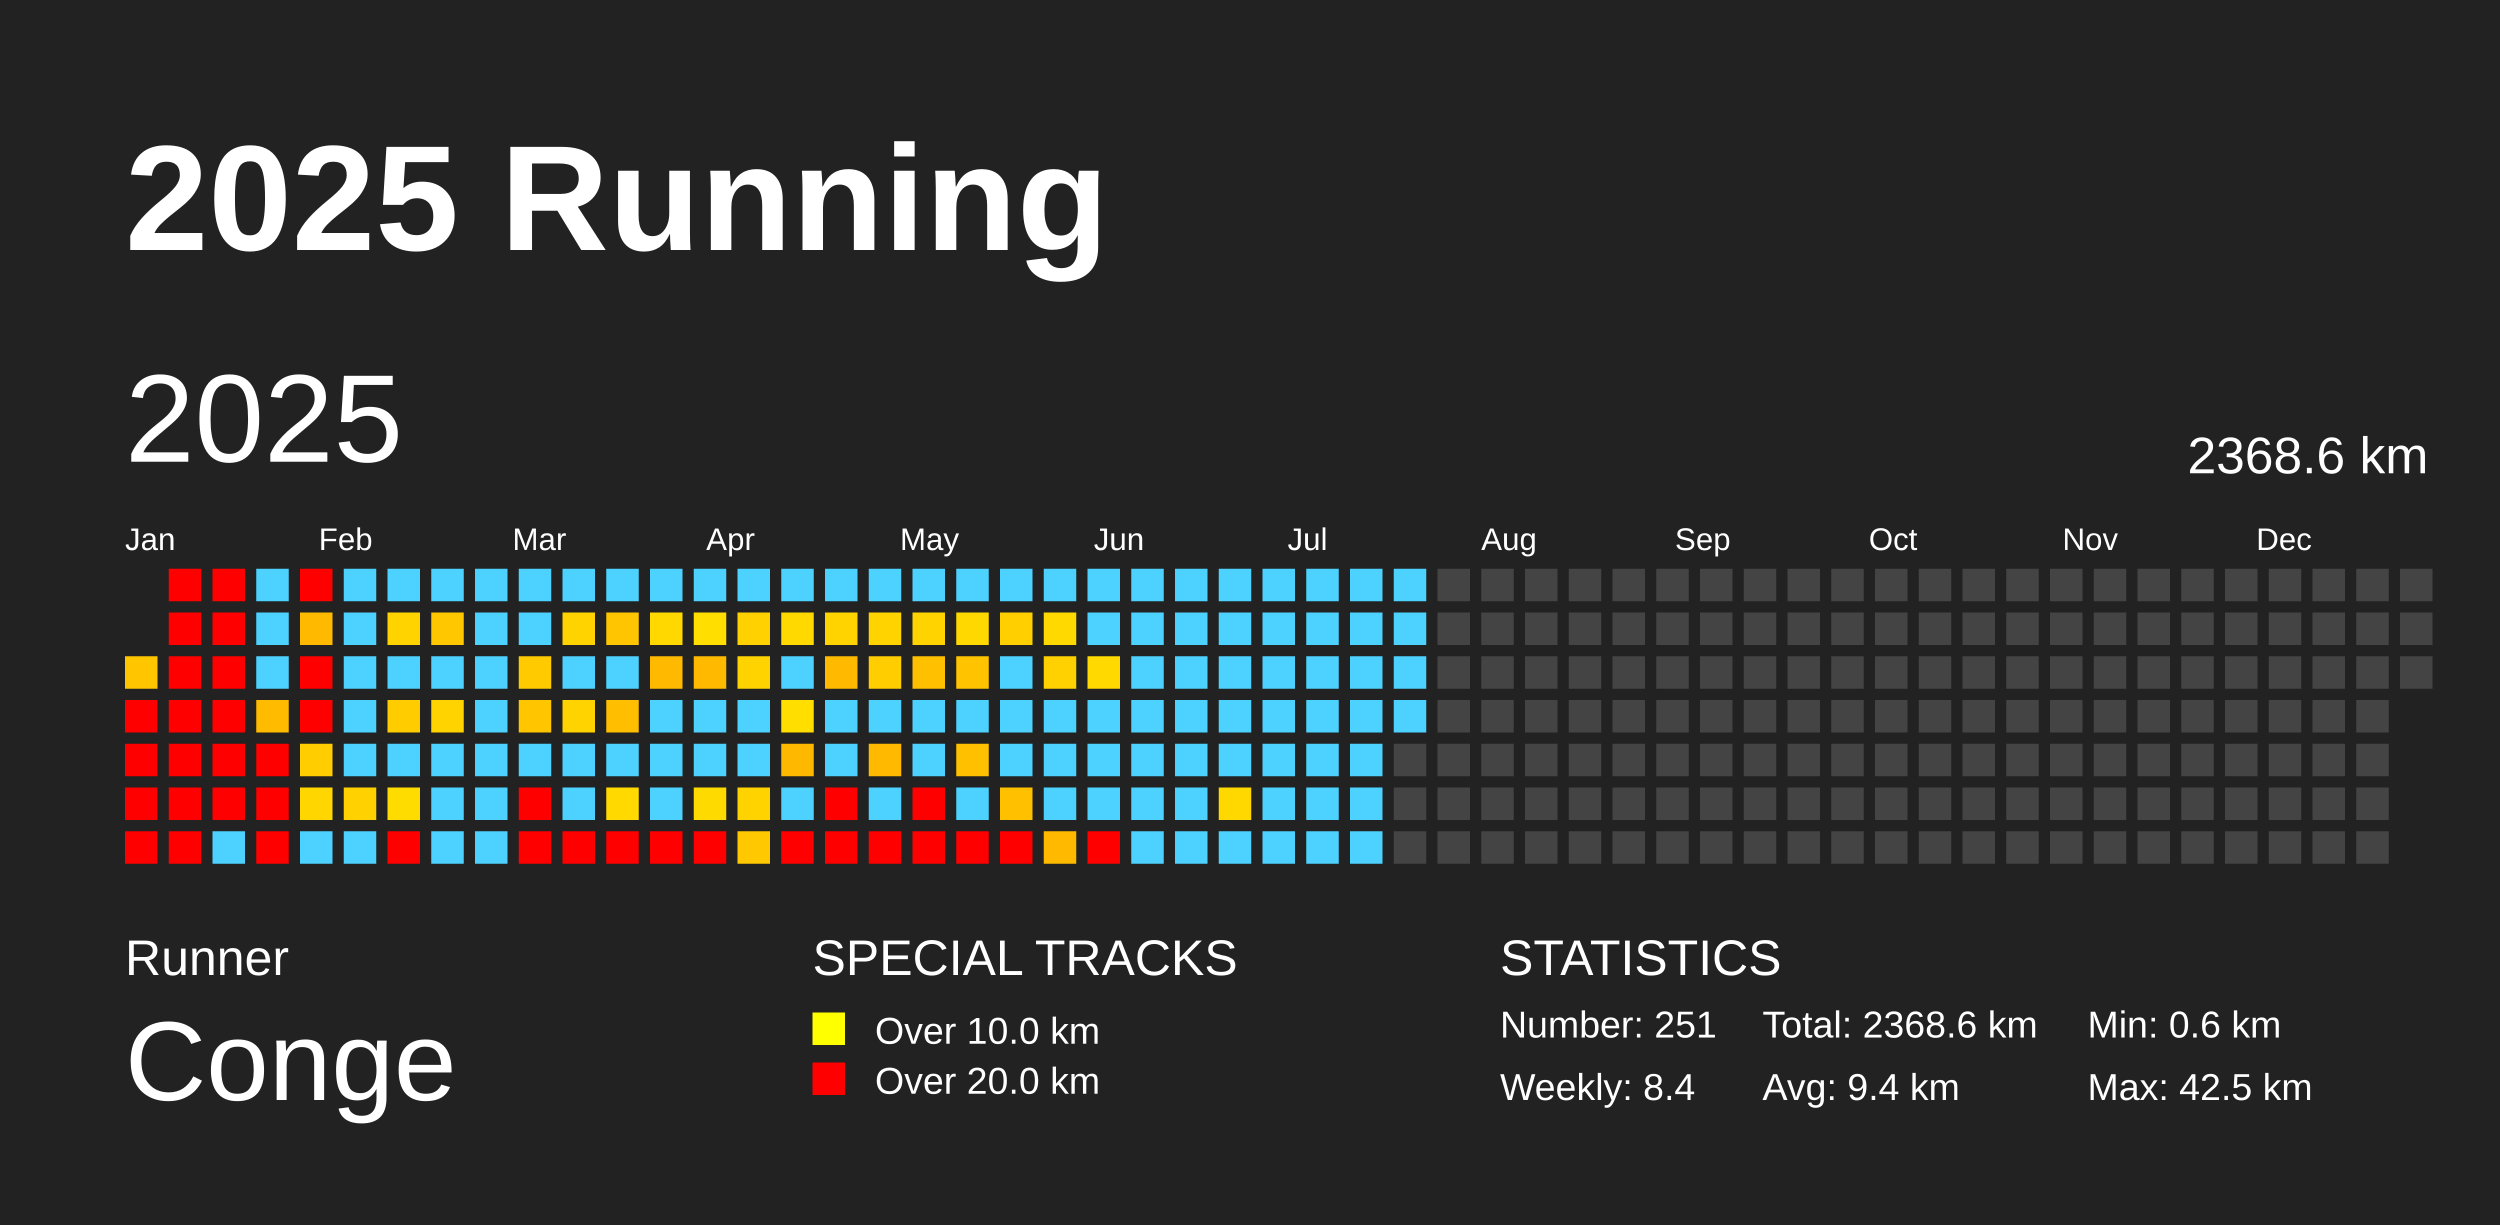
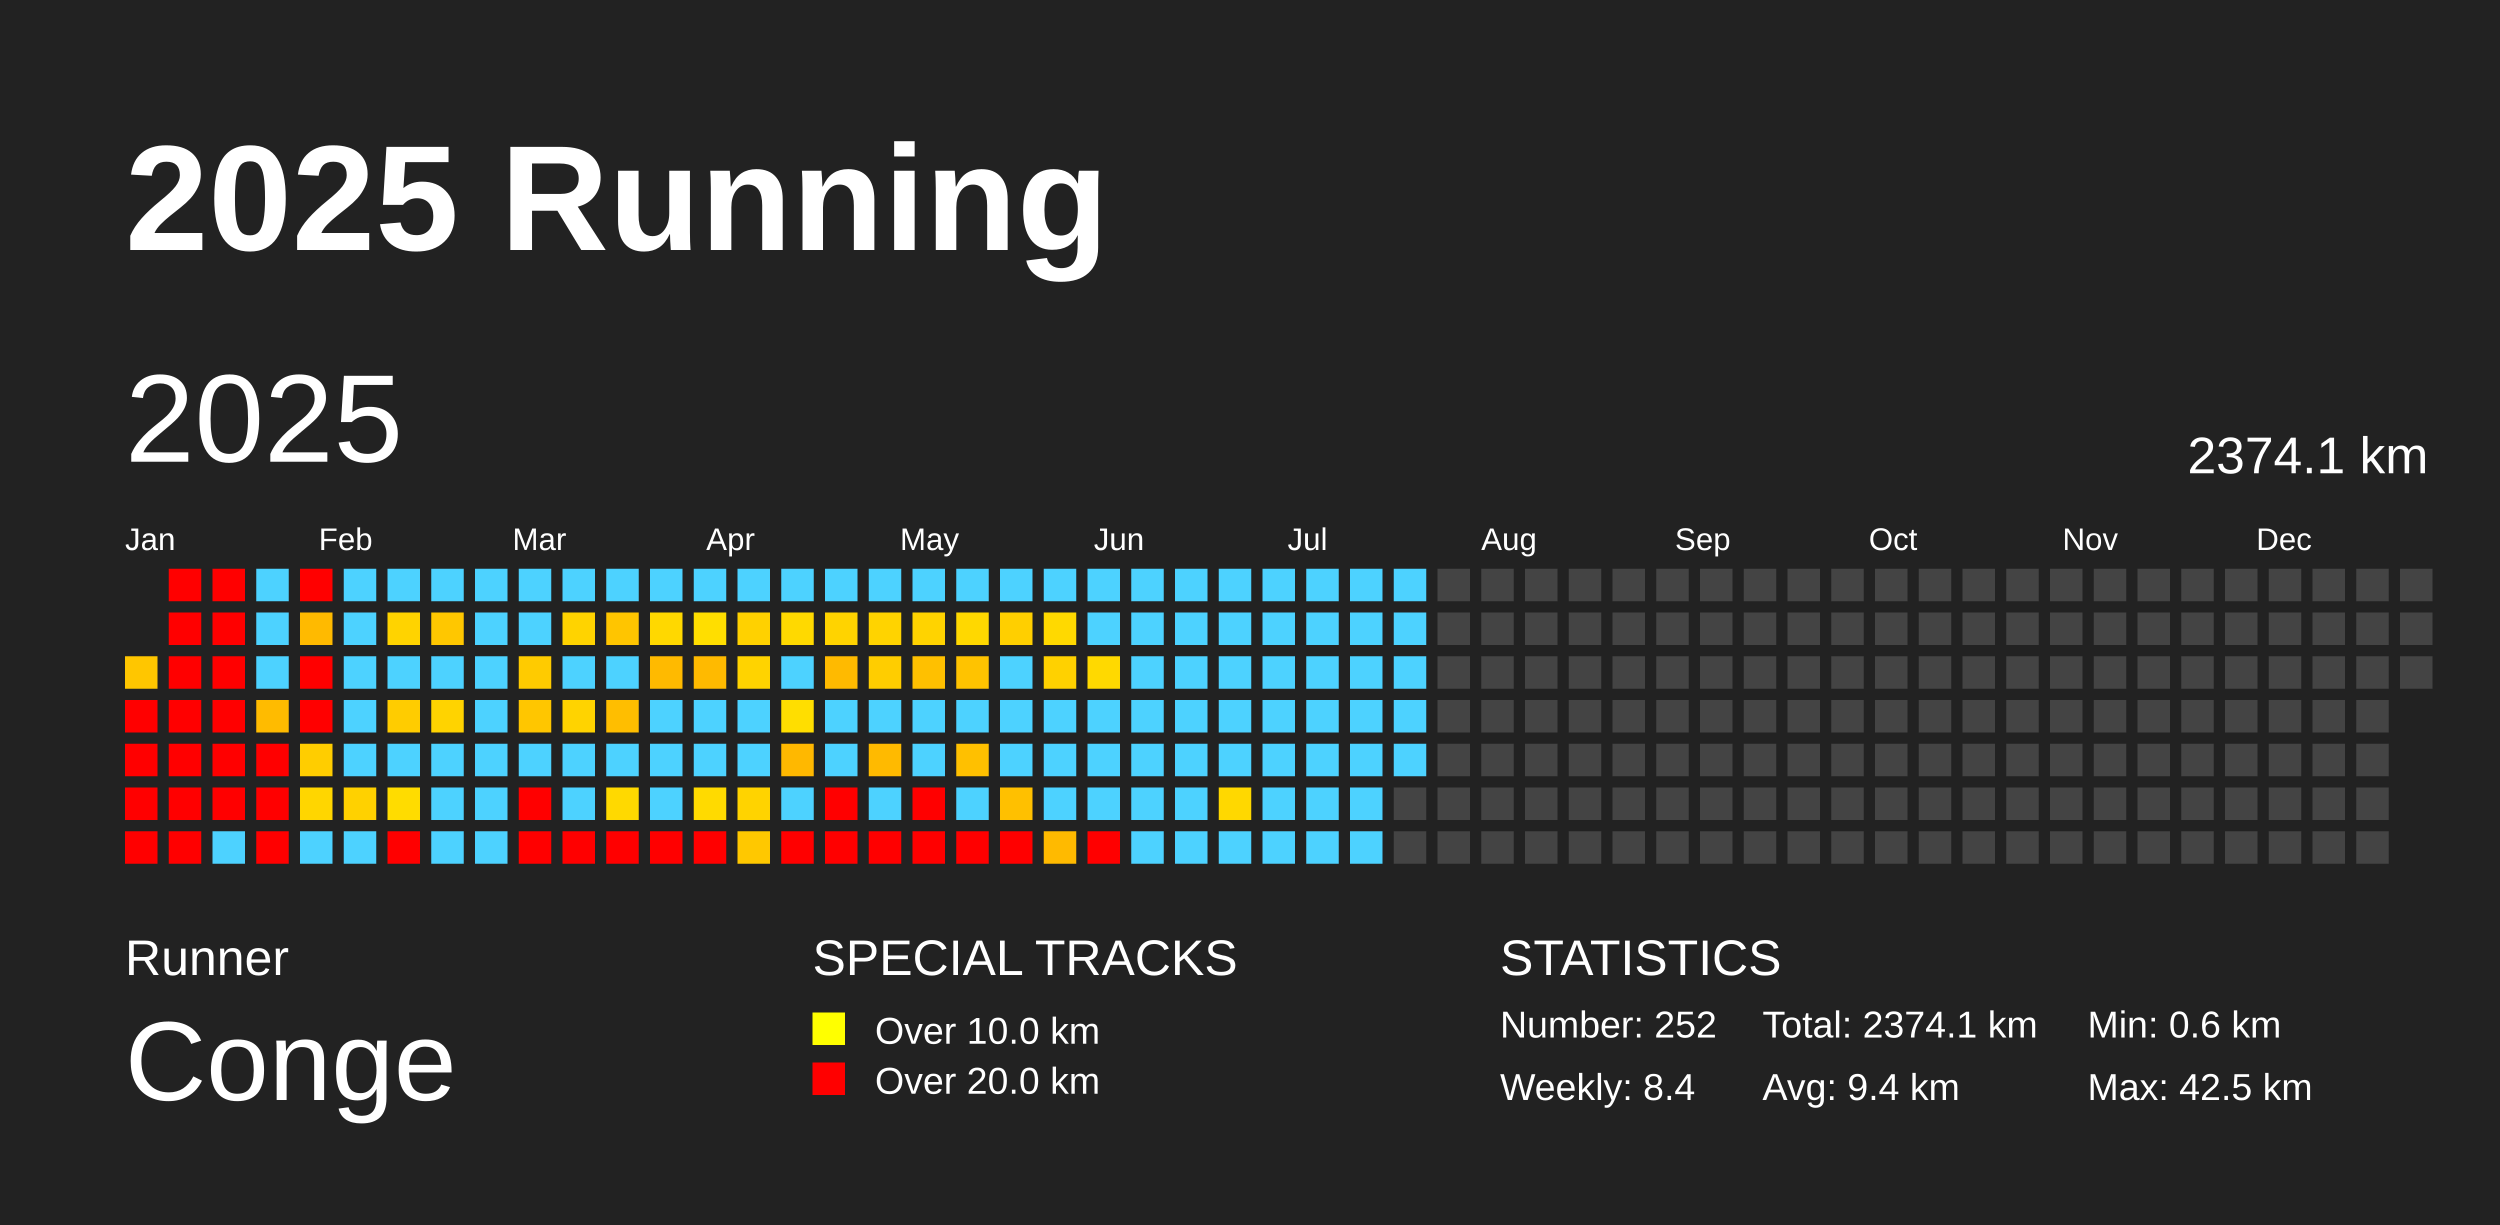
<svg xmlns="http://www.w3.org/2000/svg" baseProfile="full" height="98mm" version="1.1" viewBox="0,0,200,98" width="200mm">
  <defs />
  <rect fill="#222222" height="98" width="200" x="0" y="0" />
  <text fill="#FFFFFF" style="font-size:12px; font-family:Arial; font-weight:bold;" x="10" y="20">2025 Running</text>
  <text fill="#FFFFFF" style="font-size:4px; font-family:Arial" x="10" y="78">Runner</text>
  <text fill="#FFFFFF" style="font-size:9px; font-family:Arial" x="10" y="88">Conge</text>
  <text fill="#FFFFFF" style="font-size:4px; font-family:Arial" x="65" y="78">SPECIAL TRACKS</text>
  <rect fill="yellow" height="2.6" width="2.6" x="65" y="81" />
  <text fill="#FFFFFF" style="font-size:3px; font-family:Arial" x="70" y="83.5">Over 10.0 km</text>
  <rect fill="red" height="2.6" width="2.6" x="65" y="85" />
  <text fill="#FFFFFF" style="font-size:3px; font-family:Arial" x="70" y="87.5">Over 20.0 km</text>
  <text fill="#FFFFFF" style="font-size:4px; font-family:Arial" x="120" y="78">STATISTICS</text>
-   <text fill="#FFFFFF" style="font-size:3px; font-family:Arial" x="120" y="83">Number: 251</text>
+   <text fill="#FFFFFF" style="font-size:3px; font-family:Arial" x="120" y="83">Number: 252</text>
  <text fill="#FFFFFF" style="font-size:3px; font-family:Arial" x="120" y="88">Weekly: 8.4</text>
-   <text fill="#FFFFFF" style="font-size:3px; font-family:Arial" x="141" y="83">Total: 2368.6 km</text>
+   <text fill="#FFFFFF" style="font-size:3px; font-family:Arial" x="141" y="83">Total: 2374.1 km</text>
  <text fill="#FFFFFF" style="font-size:3px; font-family:Arial" x="141" y="88">Avg: 9.4 km</text>
  <text fill="#FFFFFF" style="font-size:3px; font-family:Arial" x="167" y="83">Min: 0.6 km</text>
  <text fill="#FFFFFF" style="font-size:3px; font-family:Arial" x="167" y="88">Max: 42.5 km</text>
  <text dominant-baseline="hanging" fill="#FFFFFF" style="font-size:10.0px; font-family:Arial;" x="10" y="30">2025</text>
-   <text dominant-baseline="hanging" fill="#FFFFFF" style="font-size:4.125px; font-family:Arial;" x="175" y="35">2368.6 km</text>
+   <text dominant-baseline="hanging" fill="#FFFFFF" style="font-size:4.125px; font-family:Arial;" x="175" y="35">2374.1 km</text>
  <text fill="#FFFFFF" style="font-size:2.5px; font-family:Arial" x="10.0" y="44">Jan</text>
  <text fill="#FFFFFF" style="font-size:2.5px; font-family:Arial" x="25.5" y="44">Feb</text>
  <text fill="#FFFFFF" style="font-size:2.5px; font-family:Arial" x="41.0" y="44">Mar</text>
  <text fill="#FFFFFF" style="font-size:2.5px; font-family:Arial" x="56.5" y="44">Apr</text>
  <text fill="#FFFFFF" style="font-size:2.5px; font-family:Arial" x="72.0" y="44">May</text>
  <text fill="#FFFFFF" style="font-size:2.5px; font-family:Arial" x="87.5" y="44">Jun</text>
  <text fill="#FFFFFF" style="font-size:2.5px; font-family:Arial" x="103.0" y="44">Jul</text>
  <text fill="#FFFFFF" style="font-size:2.5px; font-family:Arial" x="118.5" y="44">Aug</text>
  <text fill="#FFFFFF" style="font-size:2.5px; font-family:Arial" x="134.0" y="44">Sep</text>
  <text fill="#FFFFFF" style="font-size:2.5px; font-family:Arial" x="149.5" y="44">Oct</text>
  <text fill="#FFFFFF" style="font-size:2.5px; font-family:Arial" x="165.0" y="44">Nov</text>
  <text fill="#FFFFFF" style="font-size:2.5px; font-family:Arial" x="180.5" y="44">Dec</text>
  <rect fill="#ffc600" height="2.6" width="2.6" x="10.0" y="52.5" />
  <rect fill="red" height="2.6" width="2.6" x="10.0" y="56.0" />
  <rect fill="red" height="2.6" width="2.6" x="10.0" y="59.5" />
  <rect fill="red" height="2.6" width="2.6" x="10.0" y="63.0" />
  <rect fill="red" height="2.6" width="2.6" x="10.0" y="66.5" />
  <rect fill="red" height="2.6" width="2.6" x="13.5" y="45.5" />
  <rect fill="red" height="2.6" width="2.6" x="13.5" y="49.0" />
  <rect fill="red" height="2.6" width="2.6" x="13.5" y="52.5" />
  <rect fill="red" height="2.6" width="2.6" x="13.5" y="56.0" />
  <rect fill="red" height="2.6" width="2.6" x="13.5" y="59.5" />
  <rect fill="red" height="2.6" width="2.6" x="13.5" y="63.0" />
  <rect fill="red" height="2.6" width="2.6" x="13.5" y="66.5" />
  <rect fill="red" height="2.6" width="2.6" x="17.0" y="45.5" />
  <rect fill="red" height="2.6" width="2.6" x="17.0" y="49.0" />
  <rect fill="red" height="2.6" width="2.6" x="17.0" y="52.5" />
  <rect fill="red" height="2.6" width="2.6" x="17.0" y="56.0" />
  <rect fill="red" height="2.6" width="2.6" x="17.0" y="59.5" />
  <rect fill="red" height="2.6" width="2.6" x="17.0" y="63.0" />
  <rect fill="#4dd2ff" height="2.6" width="2.6" x="17.0" y="66.5" />
  <rect fill="#4dd2ff" height="2.6" width="2.6" x="20.5" y="45.5" />
  <rect fill="#4dd2ff" height="2.6" width="2.6" x="20.5" y="49.0" />
  <rect fill="#4dd2ff" height="2.6" width="2.6" x="20.5" y="52.5" />
  <rect fill="#ffbb00" height="2.6" width="2.6" x="20.5" y="56.0" />
  <rect fill="red" height="2.6" width="2.6" x="20.5" y="59.5" />
  <rect fill="red" height="2.6" width="2.6" x="20.5" y="63.0" />
  <rect fill="red" height="2.6" width="2.6" x="20.5" y="66.5" />
  <rect fill="red" height="2.6" width="2.6" x="24.0" y="45.5" />
  <rect fill="#ffba00" height="2.6" width="2.6" x="24.0" y="49.0" />
  <rect fill="red" height="2.6" width="2.6" x="24.0" y="52.5" />
  <rect fill="red" height="2.6" width="2.6" x="24.0" y="56.0" />
  <rect fill="#ffcd00" height="2.6" width="2.6" x="24.0" y="59.5" />
  <rect fill="#ffd600" height="2.6" width="2.6" x="24.0" y="63.0" />
  <rect fill="#4dd2ff" height="2.6" width="2.6" x="24.0" y="66.5" />
  <rect fill="#4dd2ff" height="2.6" width="2.6" x="27.5" y="45.5" />
  <rect fill="#4dd2ff" height="2.6" width="2.6" x="27.5" y="49.0" />
  <rect fill="#4dd2ff" height="2.6" width="2.6" x="27.5" y="52.5" />
  <rect fill="#4dd2ff" height="2.6" width="2.6" x="27.5" y="56.0" />
  <rect fill="#4dd2ff" height="2.6" width="2.6" x="27.5" y="59.5" />
  <rect fill="#ffd100" height="2.6" width="2.6" x="27.5" y="63.0" />
  <rect fill="#4dd2ff" height="2.6" width="2.6" x="27.5" y="66.5" />
  <rect fill="#4dd2ff" height="2.6" width="2.6" x="31.0" y="45.5" />
  <rect fill="#ffd300" height="2.6" width="2.6" x="31.0" y="49.0" />
  <rect fill="#4dd2ff" height="2.6" width="2.6" x="31.0" y="52.5" />
  <rect fill="#ffcc00" height="2.6" width="2.6" x="31.0" y="56.0" />
  <rect fill="#4dd2ff" height="2.6" width="2.6" x="31.0" y="59.5" />
  <rect fill="#ffdc00" height="2.6" width="2.6" x="31.0" y="63.0" />
  <rect fill="red" height="2.6" width="2.6" x="31.0" y="66.5" />
  <rect fill="#4dd2ff" height="2.6" width="2.6" x="34.5" y="45.5" />
  <rect fill="#ffc700" height="2.6" width="2.6" x="34.5" y="49.0" />
  <rect fill="#4dd2ff" height="2.6" width="2.6" x="34.5" y="52.5" />
  <rect fill="#ffd300" height="2.6" width="2.6" x="34.5" y="56.0" />
  <rect fill="#4dd2ff" height="2.6" width="2.6" x="34.5" y="59.5" />
  <rect fill="#4dd2ff" height="2.6" width="2.6" x="34.5" y="63.0" />
  <rect fill="#4dd2ff" height="2.6" width="2.6" x="34.5" y="66.5" />
  <rect fill="#4dd2ff" height="2.6" width="2.6" x="38.0" y="45.5" />
  <rect fill="#4dd2ff" height="2.6" width="2.6" x="38.0" y="49.0" />
  <rect fill="#4dd2ff" height="2.6" width="2.6" x="38.0" y="52.5" />
  <rect fill="#4dd2ff" height="2.6" width="2.6" x="38.0" y="56.0" />
  <rect fill="#4dd2ff" height="2.6" width="2.6" x="38.0" y="59.5" />
  <rect fill="#4dd2ff" height="2.6" width="2.6" x="38.0" y="63.0" />
  <rect fill="#4dd2ff" height="2.6" width="2.6" x="38.0" y="66.5" />
  <rect fill="#4dd2ff" height="2.6" width="2.6" x="41.5" y="45.5" />
  <rect fill="#4dd2ff" height="2.6" width="2.6" x="41.5" y="49.0" />
  <rect fill="#ffcb00" height="2.6" width="2.6" x="41.5" y="52.5" />
  <rect fill="#ffc600" height="2.6" width="2.6" x="41.5" y="56.0" />
  <rect fill="#4dd2ff" height="2.6" width="2.6" x="41.5" y="59.5" />
  <rect fill="red" height="2.6" width="2.6" x="41.5" y="63.0" />
  <rect fill="red" height="2.6" width="2.6" x="41.5" y="66.5" />
  <rect fill="#4dd2ff" height="2.6" width="2.6" x="45.0" y="45.5" />
  <rect fill="#ffd300" height="2.6" width="2.6" x="45.0" y="49.0" />
  <rect fill="#4dd2ff" height="2.6" width="2.6" x="45.0" y="52.5" />
  <rect fill="#ffd300" height="2.6" width="2.6" x="45.0" y="56.0" />
  <rect fill="#4dd2ff" height="2.6" width="2.6" x="45.0" y="59.5" />
  <rect fill="#4dd2ff" height="2.6" width="2.6" x="45.0" y="63.0" />
  <rect fill="red" height="2.6" width="2.6" x="45.0" y="66.5" />
  <rect fill="#4dd2ff" height="2.6" width="2.6" x="48.5" y="45.5" />
  <rect fill="#ffc500" height="2.6" width="2.6" x="48.5" y="49.0" />
  <rect fill="#4dd2ff" height="2.6" width="2.6" x="48.5" y="52.5" />
  <rect fill="#ffbe00" height="2.6" width="2.6" x="48.5" y="56.0" />
  <rect fill="#4dd2ff" height="2.6" width="2.6" x="48.5" y="59.5" />
  <rect fill="#ffd900" height="2.6" width="2.6" x="48.5" y="63.0" />
  <rect fill="red" height="2.6" width="2.6" x="48.5" y="66.5" />
  <rect fill="#4dd2ff" height="2.6" width="2.6" x="52.0" y="45.5" />
  <rect fill="#ffd800" height="2.6" width="2.6" x="52.0" y="49.0" />
  <rect fill="#ffba00" height="2.6" width="2.6" x="52.0" y="52.5" />
  <rect fill="#4dd2ff" height="2.6" width="2.6" x="52.0" y="56.0" />
  <rect fill="#4dd2ff" height="2.6" width="2.6" x="52.0" y="59.5" />
  <rect fill="#4dd2ff" height="2.6" width="2.6" x="52.0" y="63.0" />
  <rect fill="red" height="2.6" width="2.6" x="52.0" y="66.5" />
  <rect fill="#4dd2ff" height="2.6" width="2.6" x="55.5" y="45.5" />
  <rect fill="#ffde00" height="2.6" width="2.6" x="55.5" y="49.0" />
  <rect fill="#ffba00" height="2.6" width="2.6" x="55.5" y="52.5" />
  <rect fill="#4dd2ff" height="2.6" width="2.6" x="55.5" y="56.0" />
  <rect fill="#4dd2ff" height="2.6" width="2.6" x="55.5" y="59.5" />
  <rect fill="#ffda00" height="2.6" width="2.6" x="55.5" y="63.0" />
  <rect fill="red" height="2.6" width="2.6" x="55.5" y="66.5" />
  <rect fill="#4dd2ff" height="2.6" width="2.6" x="59.0" y="45.5" />
  <rect fill="#ffd100" height="2.6" width="2.6" x="59.0" y="49.0" />
  <rect fill="#ffd300" height="2.6" width="2.6" x="59.0" y="52.5" />
  <rect fill="#4dd2ff" height="2.6" width="2.6" x="59.0" y="56.0" />
  <rect fill="#4dd2ff" height="2.6" width="2.6" x="59.0" y="59.5" />
  <rect fill="#ffd300" height="2.6" width="2.6" x="59.0" y="63.0" />
  <rect fill="#ffc800" height="2.6" width="2.6" x="59.0" y="66.5" />
  <rect fill="#4dd2ff" height="2.6" width="2.6" x="62.5" y="45.5" />
  <rect fill="#ffd900" height="2.6" width="2.6" x="62.5" y="49.0" />
  <rect fill="#4dd2ff" height="2.6" width="2.6" x="62.5" y="52.5" />
  <rect fill="#ffde00" height="2.6" width="2.6" x="62.5" y="56.0" />
  <rect fill="#ffb800" height="2.6" width="2.6" x="62.5" y="59.5" />
  <rect fill="#4dd2ff" height="2.6" width="2.6" x="62.5" y="63.0" />
  <rect fill="red" height="2.6" width="2.6" x="62.5" y="66.5" />
  <rect fill="#4dd2ff" height="2.6" width="2.6" x="66.0" y="45.5" />
  <rect fill="#ffd300" height="2.6" width="2.6" x="66.0" y="49.0" />
  <rect fill="#ffba00" height="2.6" width="2.6" x="66.0" y="52.5" />
  <rect fill="#4dd2ff" height="2.6" width="2.6" x="66.0" y="56.0" />
  <rect fill="#4dd2ff" height="2.6" width="2.6" x="66.0" y="59.5" />
  <rect fill="red" height="2.6" width="2.6" x="66.0" y="63.0" />
  <rect fill="red" height="2.6" width="2.6" x="66.0" y="66.5" />
  <rect fill="#4dd2ff" height="2.6" width="2.6" x="69.5" y="45.5" />
  <rect fill="#ffd300" height="2.6" width="2.6" x="69.5" y="49.0" />
  <rect fill="#ffcd00" height="2.6" width="2.6" x="69.5" y="52.5" />
  <rect fill="#4dd2ff" height="2.6" width="2.6" x="69.5" y="56.0" />
  <rect fill="#ffba00" height="2.6" width="2.6" x="69.5" y="59.5" />
  <rect fill="#4dd2ff" height="2.6" width="2.6" x="69.5" y="63.0" />
  <rect fill="red" height="2.6" width="2.6" x="69.5" y="66.5" />
  <rect fill="#4dd2ff" height="2.6" width="2.6" x="73.0" y="45.5" />
  <rect fill="#ffd300" height="2.6" width="2.6" x="73.0" y="49.0" />
  <rect fill="#ffc000" height="2.6" width="2.6" x="73.0" y="52.5" />
  <rect fill="#4dd2ff" height="2.6" width="2.6" x="73.0" y="56.0" />
  <rect fill="#4dd2ff" height="2.6" width="2.6" x="73.0" y="59.5" />
  <rect fill="red" height="2.6" width="2.6" x="73.0" y="63.0" />
  <rect fill="red" height="2.6" width="2.6" x="73.0" y="66.5" />
  <rect fill="#4dd2ff" height="2.6" width="2.6" x="76.5" y="45.5" />
  <rect fill="#ffd800" height="2.6" width="2.6" x="76.5" y="49.0" />
  <rect fill="#ffc300" height="2.6" width="2.6" x="76.5" y="52.5" />
  <rect fill="#4dd2ff" height="2.6" width="2.6" x="76.5" y="56.0" />
  <rect fill="#ffc000" height="2.6" width="2.6" x="76.5" y="59.5" />
  <rect fill="#4dd2ff" height="2.6" width="2.6" x="76.5" y="63.0" />
  <rect fill="red" height="2.6" width="2.6" x="76.5" y="66.5" />
  <rect fill="#4dd2ff" height="2.6" width="2.6" x="80.0" y="45.5" />
  <rect fill="#ffcf00" height="2.6" width="2.6" x="80.0" y="49.0" />
  <rect fill="#4dd2ff" height="2.6" width="2.6" x="80.0" y="52.5" />
  <rect fill="#4dd2ff" height="2.6" width="2.6" x="80.0" y="56.0" />
  <rect fill="#4dd2ff" height="2.6" width="2.6" x="80.0" y="59.5" />
  <rect fill="#ffc000" height="2.6" width="2.6" x="80.0" y="63.0" />
  <rect fill="red" height="2.6" width="2.6" x="80.0" y="66.5" />
  <rect fill="#4dd2ff" height="2.6" width="2.6" x="83.5" y="45.5" />
  <rect fill="#ffd900" height="2.6" width="2.6" x="83.5" y="49.0" />
  <rect fill="#ffd100" height="2.6" width="2.6" x="83.5" y="52.5" />
  <rect fill="#4dd2ff" height="2.6" width="2.6" x="83.5" y="56.0" />
  <rect fill="#4dd2ff" height="2.6" width="2.6" x="83.5" y="59.5" />
  <rect fill="#4dd2ff" height="2.6" width="2.6" x="83.5" y="63.0" />
  <rect fill="#ffba00" height="2.6" width="2.6" x="83.5" y="66.5" />
  <rect fill="#4dd2ff" height="2.6" width="2.6" x="87.0" y="45.5" />
  <rect fill="#4dd2ff" height="2.6" width="2.6" x="87.0" y="49.0" />
  <rect fill="#ffd900" height="2.6" width="2.6" x="87.0" y="52.5" />
  <rect fill="#4dd2ff" height="2.6" width="2.6" x="87.0" y="56.0" />
  <rect fill="#4dd2ff" height="2.6" width="2.6" x="87.0" y="59.5" />
  <rect fill="#4dd2ff" height="2.6" width="2.6" x="87.0" y="63.0" />
  <rect fill="red" height="2.6" width="2.6" x="87.0" y="66.5" />
  <rect fill="#4dd2ff" height="2.6" width="2.6" x="90.5" y="45.5" />
  <rect fill="#4dd2ff" height="2.6" width="2.6" x="90.5" y="49.0" />
  <rect fill="#4dd2ff" height="2.6" width="2.6" x="90.5" y="52.5" />
  <rect fill="#4dd2ff" height="2.6" width="2.6" x="90.5" y="56.0" />
  <rect fill="#4dd2ff" height="2.6" width="2.6" x="90.5" y="59.5" />
  <rect fill="#4dd2ff" height="2.6" width="2.6" x="90.5" y="63.0" />
  <rect fill="#4dd2ff" height="2.6" width="2.6" x="90.5" y="66.5" />
  <rect fill="#4dd2ff" height="2.6" width="2.6" x="94.0" y="45.5" />
  <rect fill="#4dd2ff" height="2.6" width="2.6" x="94.0" y="49.0" />
  <rect fill="#4dd2ff" height="2.6" width="2.6" x="94.0" y="52.5" />
  <rect fill="#4dd2ff" height="2.6" width="2.6" x="94.0" y="56.0" />
  <rect fill="#4dd2ff" height="2.6" width="2.6" x="94.0" y="59.5" />
  <rect fill="#4dd2ff" height="2.6" width="2.6" x="94.0" y="63.0" />
  <rect fill="#4dd2ff" height="2.6" width="2.6" x="94.0" y="66.5" />
  <rect fill="#4dd2ff" height="2.6" width="2.6" x="97.5" y="45.5" />
  <rect fill="#4dd2ff" height="2.6" width="2.6" x="97.5" y="49.0" />
  <rect fill="#4dd2ff" height="2.6" width="2.6" x="97.5" y="52.5" />
  <rect fill="#4dd2ff" height="2.6" width="2.6" x="97.5" y="56.0" />
  <rect fill="#4dd2ff" height="2.6" width="2.6" x="97.5" y="59.5" />
  <rect fill="#ffd800" height="2.6" width="2.6" x="97.5" y="63.0" />
  <rect fill="#4dd2ff" height="2.6" width="2.6" x="97.5" y="66.5" />
  <rect fill="#4dd2ff" height="2.6" width="2.6" x="101.0" y="45.5" />
  <rect fill="#4dd2ff" height="2.6" width="2.6" x="101.0" y="49.0" />
  <rect fill="#4dd2ff" height="2.6" width="2.6" x="101.0" y="52.5" />
  <rect fill="#4dd2ff" height="2.6" width="2.6" x="101.0" y="56.0" />
  <rect fill="#4dd2ff" height="2.6" width="2.6" x="101.0" y="59.5" />
  <rect fill="#4dd2ff" height="2.6" width="2.6" x="101.0" y="63.0" />
  <rect fill="#4dd2ff" height="2.6" width="2.6" x="101.0" y="66.5" />
  <rect fill="#4dd2ff" height="2.6" width="2.6" x="104.5" y="45.5" />
  <rect fill="#4dd2ff" height="2.6" width="2.6" x="104.5" y="49.0" />
  <rect fill="#4dd2ff" height="2.6" width="2.6" x="104.5" y="52.5" />
  <rect fill="#4dd2ff" height="2.6" width="2.6" x="104.5" y="56.0" />
  <rect fill="#4dd2ff" height="2.6" width="2.6" x="104.5" y="59.5" />
  <rect fill="#4dd2ff" height="2.6" width="2.6" x="104.5" y="63.0" />
  <rect fill="#4dd2ff" height="2.6" width="2.6" x="104.5" y="66.5" />
  <rect fill="#4dd2ff" height="2.6" width="2.6" x="108.0" y="45.5" />
  <rect fill="#4dd2ff" height="2.6" width="2.6" x="108.0" y="49.0" />
  <rect fill="#4dd2ff" height="2.6" width="2.6" x="108.0" y="52.5" />
  <rect fill="#4dd2ff" height="2.6" width="2.6" x="108.0" y="56.0" />
  <rect fill="#4dd2ff" height="2.6" width="2.6" x="108.0" y="59.5" />
  <rect fill="#4dd2ff" height="2.6" width="2.6" x="108.0" y="63.0" />
  <rect fill="#4dd2ff" height="2.6" width="2.6" x="108.0" y="66.5" />
  <rect fill="#4dd2ff" height="2.6" width="2.6" x="111.5" y="45.5" />
  <rect fill="#4dd2ff" height="2.6" width="2.6" x="111.5" y="49.0" />
  <rect fill="#4dd2ff" height="2.6" width="2.6" x="111.5" y="52.5" />
  <rect fill="#4dd2ff" height="2.6" width="2.6" x="111.5" y="56.0" />
-   <rect fill="#444444" height="2.6" width="2.6" x="111.5" y="59.5" />
+   <rect fill="#4dd2ff" height="2.6" width="2.6" x="111.5" y="59.5" />
  <rect fill="#444444" height="2.6" width="2.6" x="111.5" y="63.0" />
  <rect fill="#444444" height="2.6" width="2.6" x="111.5" y="66.5" />
  <rect fill="#444444" height="2.6" width="2.6" x="115.0" y="45.5" />
  <rect fill="#444444" height="2.6" width="2.6" x="115.0" y="49.0" />
  <rect fill="#444444" height="2.6" width="2.6" x="115.0" y="52.5" />
  <rect fill="#444444" height="2.6" width="2.6" x="115.0" y="56.0" />
  <rect fill="#444444" height="2.6" width="2.6" x="115.0" y="59.5" />
  <rect fill="#444444" height="2.6" width="2.6" x="115.0" y="63.0" />
  <rect fill="#444444" height="2.6" width="2.6" x="115.0" y="66.5" />
  <rect fill="#444444" height="2.6" width="2.6" x="118.5" y="45.5" />
  <rect fill="#444444" height="2.6" width="2.6" x="118.5" y="49.0" />
  <rect fill="#444444" height="2.6" width="2.6" x="118.5" y="52.5" />
  <rect fill="#444444" height="2.6" width="2.6" x="118.5" y="56.0" />
  <rect fill="#444444" height="2.6" width="2.6" x="118.5" y="59.5" />
  <rect fill="#444444" height="2.6" width="2.6" x="118.5" y="63.0" />
  <rect fill="#444444" height="2.6" width="2.6" x="118.5" y="66.5" />
  <rect fill="#444444" height="2.6" width="2.6" x="122.0" y="45.5" />
  <rect fill="#444444" height="2.6" width="2.6" x="122.0" y="49.0" />
  <rect fill="#444444" height="2.6" width="2.6" x="122.0" y="52.5" />
  <rect fill="#444444" height="2.6" width="2.6" x="122.0" y="56.0" />
  <rect fill="#444444" height="2.6" width="2.6" x="122.0" y="59.5" />
  <rect fill="#444444" height="2.6" width="2.6" x="122.0" y="63.0" />
  <rect fill="#444444" height="2.6" width="2.6" x="122.0" y="66.5" />
  <rect fill="#444444" height="2.6" width="2.6" x="125.5" y="45.5" />
  <rect fill="#444444" height="2.6" width="2.6" x="125.5" y="49.0" />
  <rect fill="#444444" height="2.6" width="2.6" x="125.5" y="52.5" />
  <rect fill="#444444" height="2.6" width="2.6" x="125.5" y="56.0" />
  <rect fill="#444444" height="2.6" width="2.6" x="125.5" y="59.5" />
  <rect fill="#444444" height="2.6" width="2.6" x="125.5" y="63.0" />
  <rect fill="#444444" height="2.6" width="2.6" x="125.5" y="66.5" />
  <rect fill="#444444" height="2.6" width="2.6" x="129.0" y="45.5" />
  <rect fill="#444444" height="2.6" width="2.6" x="129.0" y="49.0" />
  <rect fill="#444444" height="2.6" width="2.6" x="129.0" y="52.5" />
  <rect fill="#444444" height="2.6" width="2.6" x="129.0" y="56.0" />
  <rect fill="#444444" height="2.6" width="2.6" x="129.0" y="59.5" />
  <rect fill="#444444" height="2.6" width="2.6" x="129.0" y="63.0" />
  <rect fill="#444444" height="2.6" width="2.6" x="129.0" y="66.5" />
  <rect fill="#444444" height="2.6" width="2.6" x="132.5" y="45.5" />
  <rect fill="#444444" height="2.6" width="2.6" x="132.5" y="49.0" />
  <rect fill="#444444" height="2.6" width="2.6" x="132.5" y="52.5" />
  <rect fill="#444444" height="2.6" width="2.6" x="132.5" y="56.0" />
  <rect fill="#444444" height="2.6" width="2.6" x="132.5" y="59.5" />
  <rect fill="#444444" height="2.6" width="2.6" x="132.5" y="63.0" />
  <rect fill="#444444" height="2.6" width="2.6" x="132.5" y="66.5" />
  <rect fill="#444444" height="2.6" width="2.6" x="136.0" y="45.5" />
  <rect fill="#444444" height="2.6" width="2.6" x="136.0" y="49.0" />
  <rect fill="#444444" height="2.6" width="2.6" x="136.0" y="52.5" />
  <rect fill="#444444" height="2.6" width="2.6" x="136.0" y="56.0" />
  <rect fill="#444444" height="2.6" width="2.6" x="136.0" y="59.5" />
  <rect fill="#444444" height="2.6" width="2.6" x="136.0" y="63.0" />
  <rect fill="#444444" height="2.6" width="2.6" x="136.0" y="66.5" />
  <rect fill="#444444" height="2.6" width="2.6" x="139.5" y="45.5" />
  <rect fill="#444444" height="2.6" width="2.6" x="139.5" y="49.0" />
  <rect fill="#444444" height="2.6" width="2.6" x="139.5" y="52.5" />
  <rect fill="#444444" height="2.6" width="2.6" x="139.5" y="56.0" />
  <rect fill="#444444" height="2.6" width="2.6" x="139.5" y="59.5" />
  <rect fill="#444444" height="2.6" width="2.6" x="139.5" y="63.0" />
  <rect fill="#444444" height="2.6" width="2.6" x="139.5" y="66.5" />
  <rect fill="#444444" height="2.6" width="2.6" x="143.0" y="45.5" />
  <rect fill="#444444" height="2.6" width="2.6" x="143.0" y="49.0" />
  <rect fill="#444444" height="2.6" width="2.6" x="143.0" y="52.5" />
  <rect fill="#444444" height="2.6" width="2.6" x="143.0" y="56.0" />
  <rect fill="#444444" height="2.6" width="2.6" x="143.0" y="59.5" />
  <rect fill="#444444" height="2.6" width="2.6" x="143.0" y="63.0" />
  <rect fill="#444444" height="2.6" width="2.6" x="143.0" y="66.5" />
  <rect fill="#444444" height="2.6" width="2.6" x="146.5" y="45.5" />
  <rect fill="#444444" height="2.6" width="2.6" x="146.5" y="49.0" />
  <rect fill="#444444" height="2.6" width="2.6" x="146.5" y="52.5" />
  <rect fill="#444444" height="2.6" width="2.6" x="146.5" y="56.0" />
  <rect fill="#444444" height="2.6" width="2.6" x="146.5" y="59.5" />
  <rect fill="#444444" height="2.6" width="2.6" x="146.5" y="63.0" />
  <rect fill="#444444" height="2.6" width="2.6" x="146.5" y="66.5" />
  <rect fill="#444444" height="2.6" width="2.6" x="150.0" y="45.5" />
  <rect fill="#444444" height="2.6" width="2.6" x="150.0" y="49.0" />
  <rect fill="#444444" height="2.6" width="2.6" x="150.0" y="52.5" />
  <rect fill="#444444" height="2.6" width="2.6" x="150.0" y="56.0" />
  <rect fill="#444444" height="2.6" width="2.6" x="150.0" y="59.5" />
  <rect fill="#444444" height="2.6" width="2.6" x="150.0" y="63.0" />
  <rect fill="#444444" height="2.6" width="2.6" x="150.0" y="66.5" />
  <rect fill="#444444" height="2.6" width="2.6" x="153.5" y="45.5" />
  <rect fill="#444444" height="2.6" width="2.6" x="153.5" y="49.0" />
  <rect fill="#444444" height="2.6" width="2.6" x="153.5" y="52.5" />
  <rect fill="#444444" height="2.6" width="2.6" x="153.5" y="56.0" />
  <rect fill="#444444" height="2.6" width="2.6" x="153.5" y="59.5" />
  <rect fill="#444444" height="2.6" width="2.6" x="153.5" y="63.0" />
  <rect fill="#444444" height="2.6" width="2.6" x="153.5" y="66.5" />
  <rect fill="#444444" height="2.6" width="2.6" x="157.0" y="45.5" />
  <rect fill="#444444" height="2.6" width="2.6" x="157.0" y="49.0" />
  <rect fill="#444444" height="2.6" width="2.6" x="157.0" y="52.5" />
  <rect fill="#444444" height="2.6" width="2.6" x="157.0" y="56.0" />
  <rect fill="#444444" height="2.6" width="2.6" x="157.0" y="59.5" />
  <rect fill="#444444" height="2.6" width="2.6" x="157.0" y="63.0" />
  <rect fill="#444444" height="2.6" width="2.6" x="157.0" y="66.5" />
  <rect fill="#444444" height="2.6" width="2.6" x="160.5" y="45.5" />
  <rect fill="#444444" height="2.6" width="2.6" x="160.5" y="49.0" />
  <rect fill="#444444" height="2.6" width="2.6" x="160.5" y="52.5" />
  <rect fill="#444444" height="2.6" width="2.6" x="160.5" y="56.0" />
  <rect fill="#444444" height="2.6" width="2.6" x="160.5" y="59.5" />
  <rect fill="#444444" height="2.6" width="2.6" x="160.5" y="63.0" />
  <rect fill="#444444" height="2.6" width="2.6" x="160.5" y="66.5" />
  <rect fill="#444444" height="2.6" width="2.6" x="164.0" y="45.5" />
  <rect fill="#444444" height="2.6" width="2.6" x="164.0" y="49.0" />
  <rect fill="#444444" height="2.6" width="2.6" x="164.0" y="52.5" />
  <rect fill="#444444" height="2.6" width="2.6" x="164.0" y="56.0" />
  <rect fill="#444444" height="2.6" width="2.6" x="164.0" y="59.5" />
  <rect fill="#444444" height="2.6" width="2.6" x="164.0" y="63.0" />
  <rect fill="#444444" height="2.6" width="2.6" x="164.0" y="66.5" />
  <rect fill="#444444" height="2.6" width="2.6" x="167.5" y="45.5" />
  <rect fill="#444444" height="2.6" width="2.6" x="167.5" y="49.0" />
  <rect fill="#444444" height="2.6" width="2.6" x="167.5" y="52.5" />
  <rect fill="#444444" height="2.6" width="2.6" x="167.5" y="56.0" />
  <rect fill="#444444" height="2.6" width="2.6" x="167.5" y="59.5" />
  <rect fill="#444444" height="2.6" width="2.6" x="167.5" y="63.0" />
  <rect fill="#444444" height="2.6" width="2.6" x="167.5" y="66.5" />
  <rect fill="#444444" height="2.6" width="2.6" x="171.0" y="45.5" />
  <rect fill="#444444" height="2.6" width="2.6" x="171.0" y="49.0" />
  <rect fill="#444444" height="2.6" width="2.6" x="171.0" y="52.5" />
  <rect fill="#444444" height="2.6" width="2.6" x="171.0" y="56.0" />
  <rect fill="#444444" height="2.6" width="2.6" x="171.0" y="59.5" />
  <rect fill="#444444" height="2.6" width="2.6" x="171.0" y="63.0" />
  <rect fill="#444444" height="2.6" width="2.6" x="171.0" y="66.5" />
  <rect fill="#444444" height="2.6" width="2.6" x="174.5" y="45.5" />
  <rect fill="#444444" height="2.6" width="2.6" x="174.5" y="49.0" />
  <rect fill="#444444" height="2.6" width="2.6" x="174.5" y="52.5" />
  <rect fill="#444444" height="2.6" width="2.6" x="174.5" y="56.0" />
  <rect fill="#444444" height="2.6" width="2.6" x="174.5" y="59.5" />
  <rect fill="#444444" height="2.6" width="2.6" x="174.5" y="63.0" />
  <rect fill="#444444" height="2.6" width="2.6" x="174.5" y="66.5" />
  <rect fill="#444444" height="2.6" width="2.6" x="178.0" y="45.5" />
  <rect fill="#444444" height="2.6" width="2.6" x="178.0" y="49.0" />
  <rect fill="#444444" height="2.6" width="2.6" x="178.0" y="52.5" />
  <rect fill="#444444" height="2.6" width="2.6" x="178.0" y="56.0" />
  <rect fill="#444444" height="2.6" width="2.6" x="178.0" y="59.5" />
  <rect fill="#444444" height="2.6" width="2.6" x="178.0" y="63.0" />
  <rect fill="#444444" height="2.6" width="2.6" x="178.0" y="66.5" />
  <rect fill="#444444" height="2.6" width="2.6" x="181.5" y="45.5" />
  <rect fill="#444444" height="2.6" width="2.6" x="181.5" y="49.0" />
  <rect fill="#444444" height="2.6" width="2.6" x="181.5" y="52.5" />
  <rect fill="#444444" height="2.6" width="2.6" x="181.5" y="56.0" />
  <rect fill="#444444" height="2.6" width="2.6" x="181.5" y="59.5" />
  <rect fill="#444444" height="2.6" width="2.6" x="181.5" y="63.0" />
  <rect fill="#444444" height="2.6" width="2.6" x="181.5" y="66.5" />
  <rect fill="#444444" height="2.6" width="2.6" x="185.0" y="45.5" />
  <rect fill="#444444" height="2.6" width="2.6" x="185.0" y="49.0" />
  <rect fill="#444444" height="2.6" width="2.6" x="185.0" y="52.5" />
  <rect fill="#444444" height="2.6" width="2.6" x="185.0" y="56.0" />
  <rect fill="#444444" height="2.6" width="2.6" x="185.0" y="59.5" />
  <rect fill="#444444" height="2.6" width="2.6" x="185.0" y="63.0" />
  <rect fill="#444444" height="2.6" width="2.6" x="185.0" y="66.5" />
  <rect fill="#444444" height="2.6" width="2.6" x="188.5" y="45.5" />
  <rect fill="#444444" height="2.6" width="2.6" x="188.5" y="49.0" />
  <rect fill="#444444" height="2.6" width="2.6" x="188.5" y="52.5" />
  <rect fill="#444444" height="2.6" width="2.6" x="188.5" y="56.0" />
  <rect fill="#444444" height="2.6" width="2.6" x="188.5" y="59.5" />
  <rect fill="#444444" height="2.6" width="2.6" x="188.5" y="63.0" />
  <rect fill="#444444" height="2.6" width="2.6" x="188.5" y="66.5" />
  <rect fill="#444444" height="2.6" width="2.6" x="192.0" y="45.5" />
  <rect fill="#444444" height="2.6" width="2.6" x="192.0" y="49.0" />
  <rect fill="#444444" height="2.6" width="2.6" x="192.0" y="52.5" />
</svg>
